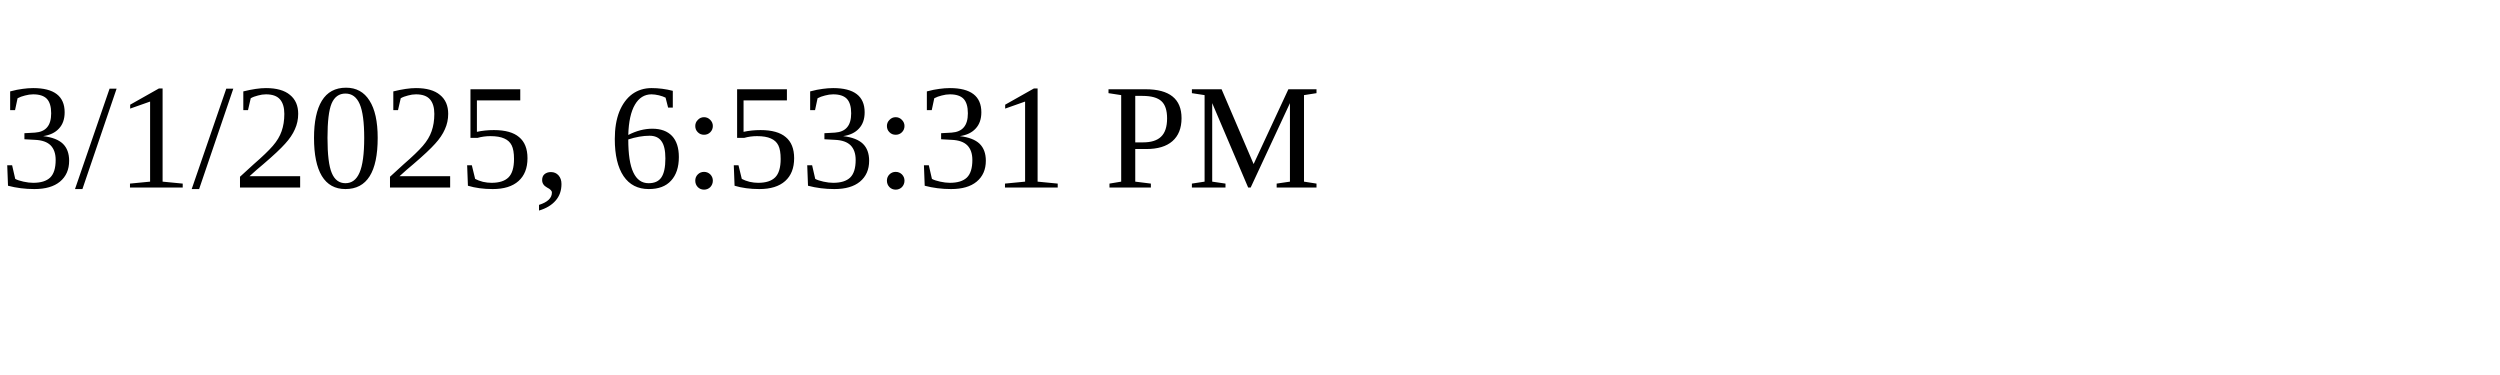
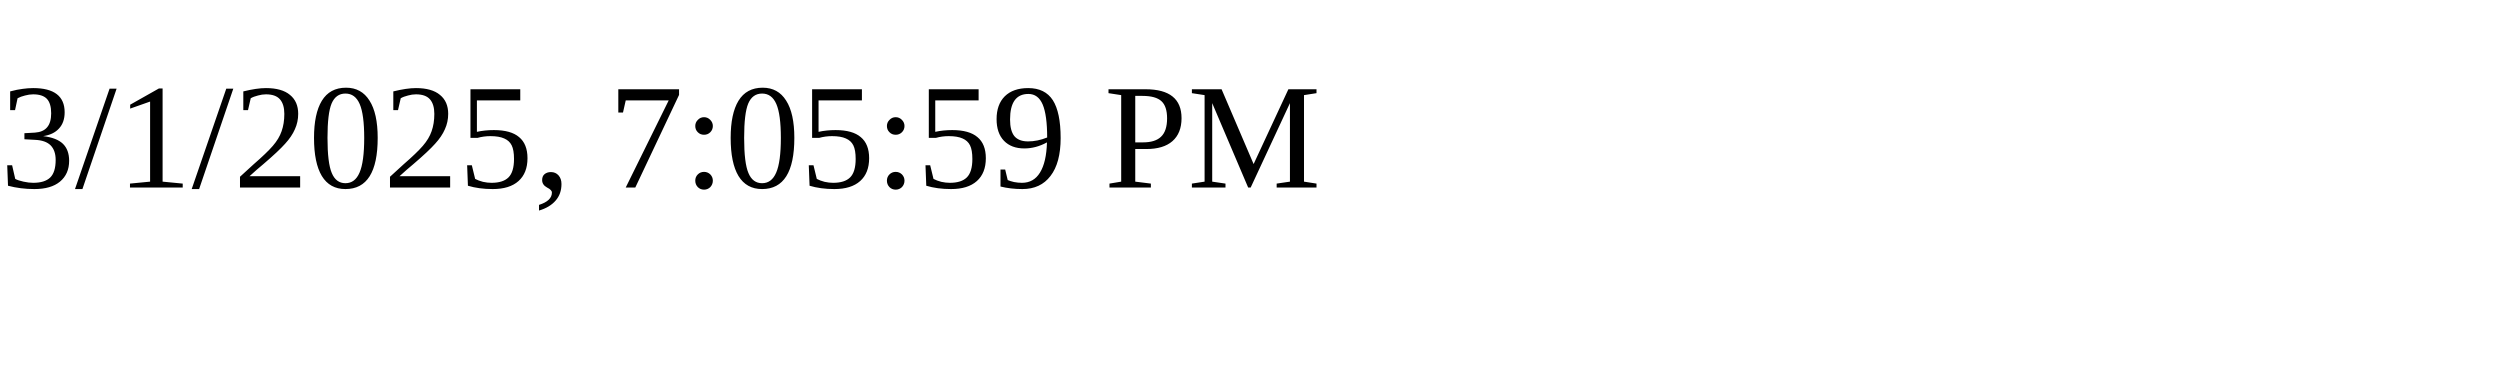
<svg xmlns="http://www.w3.org/2000/svg" height="30" width="200">
-   <text x="0" y="15">3/1/2025, 6:53:31 PM</text>
+   <text x="0" y="15">3/1/2025, 7:05:59 PM</text>
</svg>
